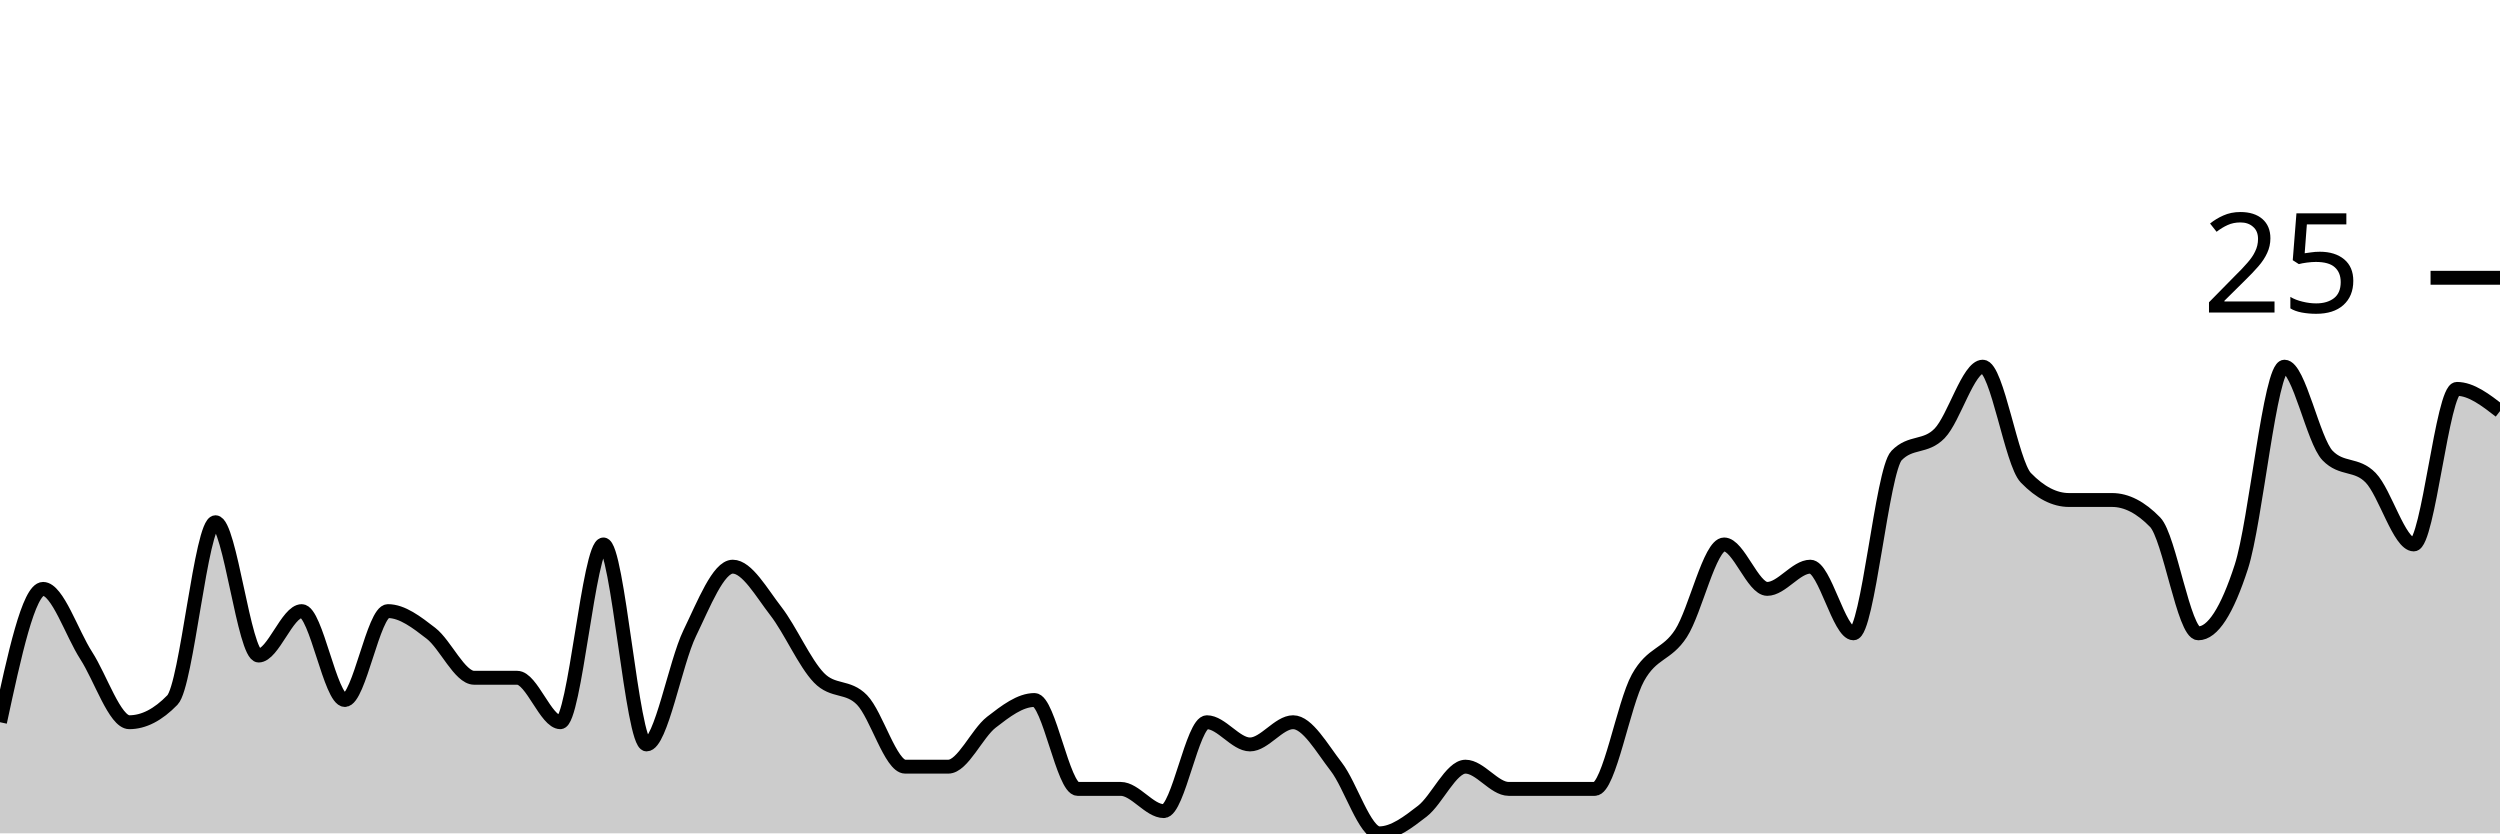
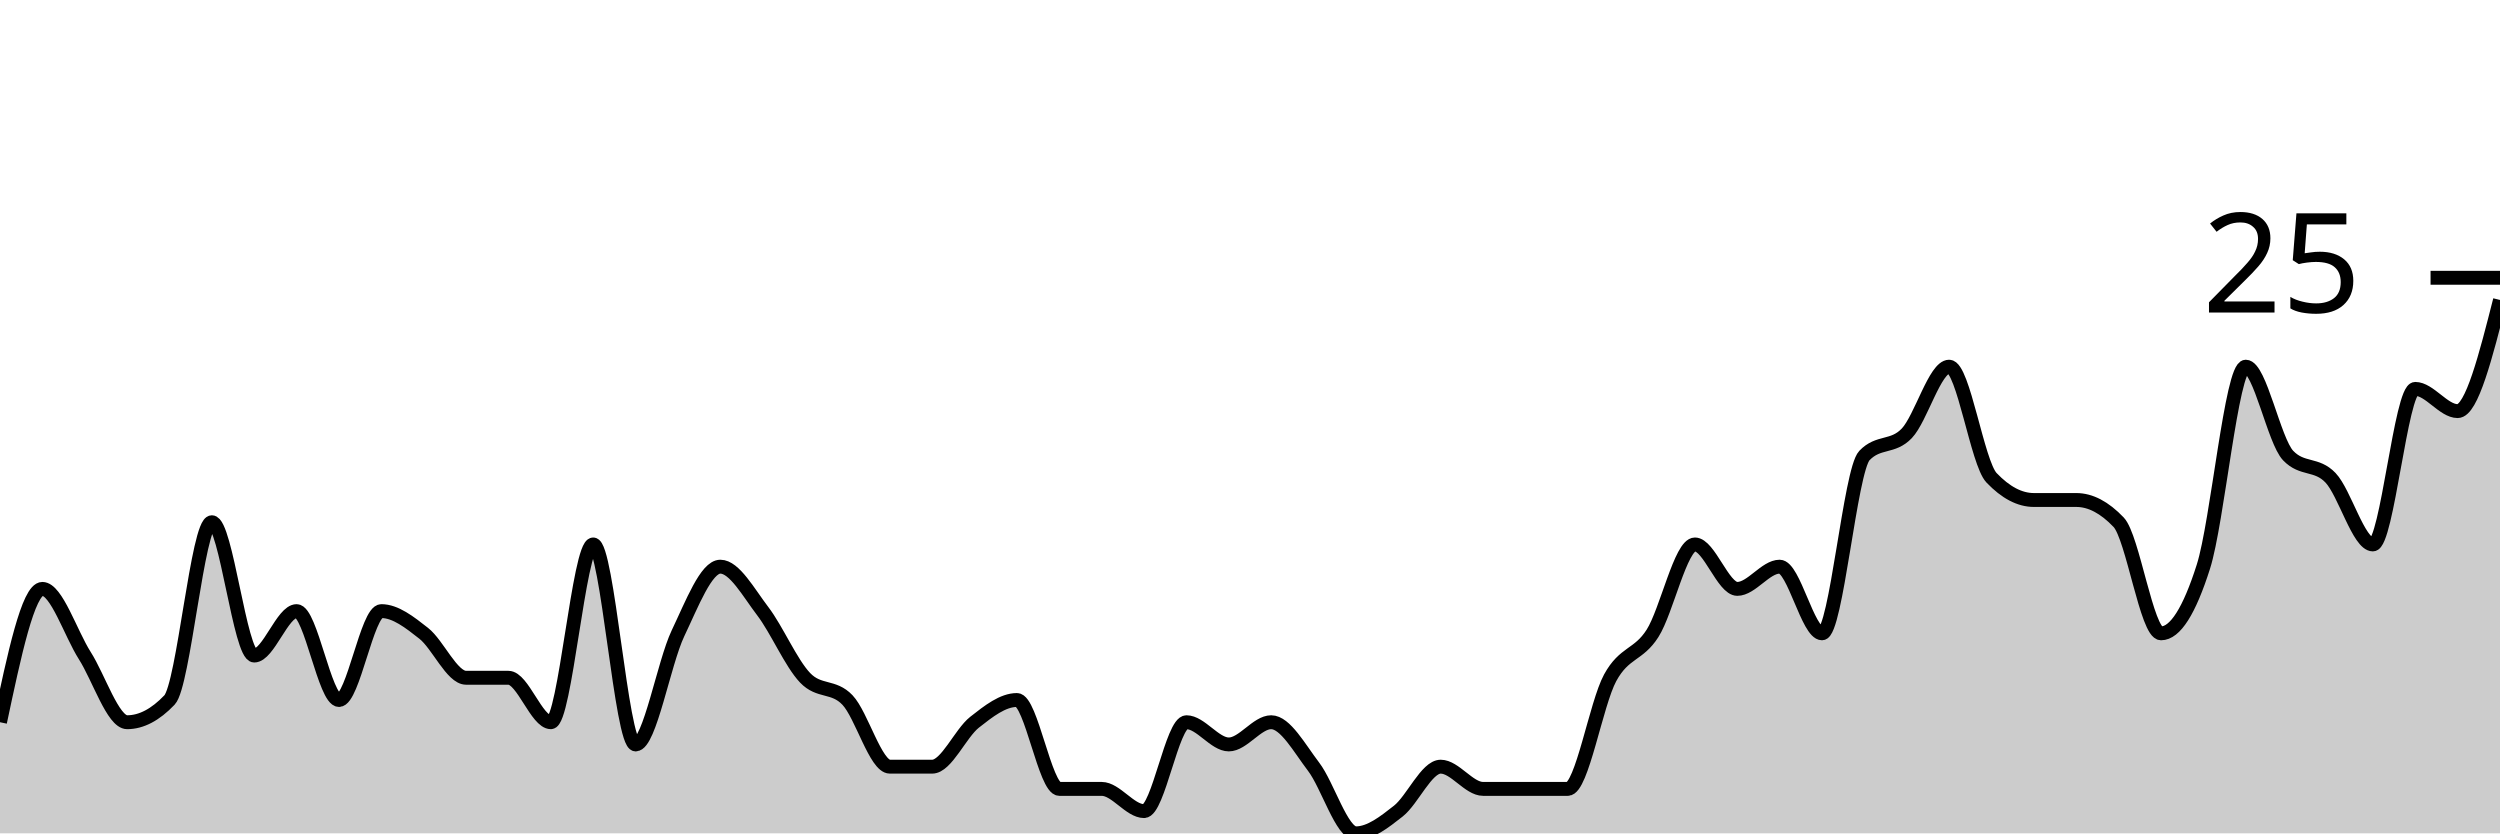
<svg xmlns="http://www.w3.org/2000/svg" viewBox="0 0 180 60">
  <g transform="translate(0,20)">
-     <path class="area" fill="rgba(0, 0, 0, 0.2)" d="M0,32C1.034,27.2,2.069,22.4,3.103,22.4C4.138,22.4,5.172,25.6,6.207,27.2C7.241,28.8,8.276,32,9.31,32C10.345,32,11.379,31.467,12.414,30.4C13.448,29.333,14.483,17.6,15.517,17.6C16.552,17.6,17.586,27.2,18.621,27.2C19.655,27.2,20.69,24,21.724,24C22.759,24,23.793,30.4,24.828,30.4C25.862,30.4,26.897,24,27.931,24C28.966,24,30,24.8,31.034,25.6C32.069,26.4,33.103,28.8,34.138,28.8C35.172,28.8,36.207,28.8,37.241,28.8C38.276,28.8,39.31,32,40.345,32C41.379,32,42.414,19.2,43.448,19.2C44.483,19.2,45.517,33.6,46.552,33.6C47.586,33.6,48.621,27.733,49.655,25.6C50.69,23.467,51.724,20.8,52.759,20.8C53.793,20.8,54.828,22.667,55.862,24C56.897,25.333,57.931,27.733,58.966,28.8C60,29.867,61.034,29.333,62.069,30.4C63.103,31.467,64.138,35.2,65.172,35.2C66.207,35.2,67.241,35.2,68.276,35.2C69.31,35.2,70.345,32.8,71.379,32C72.414,31.2,73.448,30.4,74.483,30.4C75.517,30.4,76.552,36.8,77.586,36.8C78.621,36.8,79.655,36.8,80.69,36.8C81.724,36.8,82.759,38.4,83.793,38.4C84.828,38.4,85.862,32,86.897,32C87.931,32,88.966,33.6,90,33.6C91.034,33.6,92.069,32,93.103,32C94.138,32,95.172,33.867,96.207,35.2C97.241,36.533,98.276,40,99.31,40C100.345,40,101.379,39.2,102.414,38.4C103.448,37.6,104.483,35.2,105.517,35.2C106.552,35.2,107.586,36.8,108.621,36.8C109.655,36.8,110.69,36.8,111.724,36.8C112.759,36.8,113.793,36.8,114.828,36.8C115.862,36.8,116.897,30.667,117.931,28.8C118.966,26.933,120,27.2,121.034,25.6C122.069,24,123.103,19.2,124.138,19.2C125.172,19.2,126.207,22.4,127.241,22.4C128.276,22.4,129.31,20.8,130.345,20.8C131.379,20.8,132.414,25.6,133.448,25.6C134.483,25.6,135.517,13.867,136.552,12.8C137.586,11.733,138.621,12.267,139.655,11.2C140.69,10.133,141.724,6.4,142.759,6.4C143.793,6.4,144.828,13.333,145.862,14.4C146.897,15.467,147.931,16,148.966,16C150,16,151.034,16,152.069,16C153.103,16,154.138,16.533,155.172,17.6C156.207,18.667,157.241,25.6,158.276,25.6C159.31,25.6,160.345,24,161.379,20.8C162.414,17.6,163.448,6.4,164.483,6.4C165.517,6.4,166.552,11.733,167.586,12.8C168.621,13.867,169.655,13.333,170.69,14.4C171.724,15.467,172.759,19.2,173.793,19.2C174.828,19.2,175.862,8,176.897,8C177.931,8,178.966,8.8,180,9.6L180,40C178.966,40,177.931,40,176.897,40C175.862,40,174.828,40,173.793,40C172.759,40,171.724,40,170.69,40C169.655,40,168.621,40,167.586,40C166.552,40,165.517,40,164.483,40C163.448,40,162.414,40,161.379,40C160.345,40,159.31,40,158.276,40C157.241,40,156.207,40,155.172,40C154.138,40,153.103,40,152.069,40C151.034,40,150,40,148.966,40C147.931,40,146.897,40,145.862,40C144.828,40,143.793,40,142.759,40C141.724,40,140.69,40,139.655,40C138.621,40,137.586,40,136.552,40C135.517,40,134.483,40,133.448,40C132.414,40,131.379,40,130.345,40C129.31,40,128.276,40,127.241,40C126.207,40,125.172,40,124.138,40C123.103,40,122.069,40,121.034,40C120,40,118.966,40,117.931,40C116.897,40,115.862,40,114.828,40C113.793,40,112.759,40,111.724,40C110.69,40,109.655,40,108.621,40C107.586,40,106.552,40,105.517,40C104.483,40,103.448,40,102.414,40C101.379,40,100.345,40,99.31,40C98.276,40,97.241,40,96.207,40C95.172,40,94.138,40,93.103,40C92.069,40,91.034,40,90,40C88.966,40,87.931,40,86.897,40C85.862,40,84.828,40,83.793,40C82.759,40,81.724,40,80.69,40C79.655,40,78.621,40,77.586,40C76.552,40,75.517,40,74.483,40C73.448,40,72.414,40,71.379,40C70.345,40,69.31,40,68.276,40C67.241,40,66.207,40,65.172,40C64.138,40,63.103,40,62.069,40C61.034,40,60,40,58.966,40C57.931,40,56.897,40,55.862,40C54.828,40,53.793,40,52.759,40C51.724,40,50.69,40,49.655,40C48.621,40,47.586,40,46.552,40C45.517,40,44.483,40,43.448,40C42.414,40,41.379,40,40.345,40C39.31,40,38.276,40,37.241,40C36.207,40,35.172,40,34.138,40C33.103,40,32.069,40,31.034,40C30,40,28.966,40,27.931,40C26.897,40,25.862,40,24.828,40C23.793,40,22.759,40,21.724,40C20.69,40,19.655,40,18.621,40C17.586,40,16.552,40,15.517,40C14.483,40,13.448,40,12.414,40C11.379,40,10.345,40,9.31,40C8.276,40,7.241,40,6.207,40C5.172,40,4.138,40,3.103,40C2.069,40,1.034,40,0,40Z" />
-     <path class="line" stroke="black" fill="none" d="M0,32C1.034,27.2,2.069,22.4,3.103,22.4C4.138,22.4,5.172,25.6,6.207,27.2C7.241,28.8,8.276,32,9.31,32C10.345,32,11.379,31.467,12.414,30.4C13.448,29.333,14.483,17.6,15.517,17.6C16.552,17.6,17.586,27.2,18.621,27.2C19.655,27.2,20.69,24,21.724,24C22.759,24,23.793,30.4,24.828,30.4C25.862,30.4,26.897,24,27.931,24C28.966,24,30,24.8,31.034,25.6C32.069,26.4,33.103,28.8,34.138,28.8C35.172,28.8,36.207,28.8,37.241,28.8C38.276,28.8,39.31,32,40.345,32C41.379,32,42.414,19.2,43.448,19.2C44.483,19.2,45.517,33.6,46.552,33.6C47.586,33.6,48.621,27.733,49.655,25.6C50.69,23.467,51.724,20.8,52.759,20.8C53.793,20.8,54.828,22.667,55.862,24C56.897,25.333,57.931,27.733,58.966,28.8C60,29.867,61.034,29.333,62.069,30.4C63.103,31.467,64.138,35.2,65.172,35.2C66.207,35.2,67.241,35.2,68.276,35.2C69.31,35.2,70.345,32.8,71.379,32C72.414,31.2,73.448,30.4,74.483,30.4C75.517,30.4,76.552,36.8,77.586,36.8C78.621,36.8,79.655,36.8,80.69,36.8C81.724,36.8,82.759,38.4,83.793,38.4C84.828,38.4,85.862,32,86.897,32C87.931,32,88.966,33.6,90,33.6C91.034,33.6,92.069,32,93.103,32C94.138,32,95.172,33.867,96.207,35.2C97.241,36.533,98.276,40,99.31,40C100.345,40,101.379,39.2,102.414,38.4C103.448,37.6,104.483,35.2,105.517,35.2C106.552,35.2,107.586,36.8,108.621,36.8C109.655,36.8,110.69,36.8,111.724,36.8C112.759,36.8,113.793,36.8,114.828,36.8C115.862,36.8,116.897,30.667,117.931,28.8C118.966,26.933,120,27.2,121.034,25.6C122.069,24,123.103,19.2,124.138,19.2C125.172,19.2,126.207,22.4,127.241,22.4C128.276,22.4,129.31,20.8,130.345,20.8C131.379,20.8,132.414,25.6,133.448,25.6C134.483,25.6,135.517,13.867,136.552,12.8C137.586,11.733,138.621,12.267,139.655,11.2C140.69,10.133,141.724,6.4,142.759,6.4C143.793,6.4,144.828,13.333,145.862,14.4C146.897,15.467,147.931,16,148.966,16C150,16,151.034,16,152.069,16C153.103,16,154.138,16.533,155.172,17.6C156.207,18.667,157.241,25.6,158.276,25.6C159.31,25.6,160.345,24,161.379,20.8C162.414,17.6,163.448,6.4,164.483,6.4C165.517,6.4,166.552,11.733,167.586,12.8C168.621,13.867,169.655,13.333,170.69,14.4C171.724,15.467,172.759,19.2,173.793,19.2C174.828,19.2,175.862,8,176.897,8C177.931,8,178.966,8.8,180,9.6" />
+     <path class="area" fill="rgba(0, 0, 0, 0.2)" d="M0,32C1.017,27.2,2.034,22.4,3.051,22.4C4.068,22.4,5.085,25.6,6.102,27.2C7.119,28.8,8.136,32,9.153,32C10.169,32,11.186,31.467,12.203,30.4C13.22,29.333,14.237,17.6,15.254,17.6C16.271,17.6,17.288,27.2,18.305,27.2C19.322,27.2,20.339,24,21.356,24C22.373,24,23.39,30.4,24.407,30.4C25.424,30.4,26.441,24,27.458,24C28.475,24,29.492,24.8,30.508,25.6C31.525,26.4,32.542,28.8,33.559,28.8C34.576,28.8,35.593,28.8,36.61,28.8C37.627,28.8,38.644,32,39.661,32C40.678,32,41.695,19.2,42.712,19.2C43.729,19.2,44.746,33.6,45.763,33.6C46.78,33.6,47.797,27.733,48.814,25.6C49.831,23.467,50.847,20.8,51.864,20.8C52.881,20.8,53.898,22.667,54.915,24C55.932,25.333,56.949,27.733,57.966,28.8C58.983,29.867,60,29.333,61.017,30.4C62.034,31.467,63.051,35.2,64.068,35.2C65.085,35.2,66.102,35.2,67.119,35.2C68.136,35.2,69.153,32.8,70.169,32C71.186,31.2,72.203,30.4,73.22,30.4C74.237,30.4,75.254,36.8,76.271,36.8C77.288,36.8,78.305,36.8,79.322,36.8C80.339,36.8,81.356,38.4,82.373,38.4C83.39,38.4,84.407,32,85.424,32C86.441,32,87.458,33.6,88.475,33.6C89.492,33.6,90.508,32,91.525,32C92.542,32,93.559,33.867,94.576,35.2C95.593,36.533,96.61,40,97.627,40C98.644,40,99.661,39.2,100.678,38.4C101.695,37.6,102.712,35.2,103.729,35.2C104.746,35.2,105.763,36.8,106.78,36.8C107.797,36.8,108.814,36.8,109.831,36.8C110.847,36.8,111.864,36.8,112.881,36.8C113.898,36.8,114.915,30.667,115.932,28.8C116.949,26.933,117.966,27.2,118.983,25.6C120,24,121.017,19.2,122.034,19.2C123.051,19.2,124.068,22.4,125.085,22.4C126.102,22.4,127.119,20.8,128.136,20.8C129.153,20.8,130.169,25.6,131.186,25.6C132.203,25.6,133.22,13.867,134.237,12.8C135.254,11.733,136.271,12.267,137.288,11.2C138.305,10.133,139.322,6.4,140.339,6.4C141.356,6.4,142.373,13.333,143.39,14.4C144.407,15.467,145.424,16,146.441,16C147.458,16,148.475,16,149.492,16C150.508,16,151.525,16.533,152.542,17.6C153.559,18.667,154.576,25.6,155.593,25.6C156.61,25.6,157.627,24,158.644,20.8C159.661,17.6,160.678,6.4,161.695,6.4C162.712,6.4,163.729,11.733,164.746,12.8C165.763,13.867,166.78,13.333,167.797,14.4C168.814,15.467,169.831,19.2,170.847,19.2C171.864,19.2,172.881,8,173.898,8C174.915,8,175.932,9.6,176.949,9.6C177.966,9.6,178.983,5.6,180,1.6L180,40C178.983,40,177.966,40,176.949,40C175.932,40,174.915,40,173.898,40C172.881,40,171.864,40,170.847,40C169.831,40,168.814,40,167.797,40C166.78,40,165.763,40,164.746,40C163.729,40,162.712,40,161.695,40C160.678,40,159.661,40,158.644,40C157.627,40,156.61,40,155.593,40C154.576,40,153.559,40,152.542,40C151.525,40,150.508,40,149.492,40C148.475,40,147.458,40,146.441,40C145.424,40,144.407,40,143.39,40C142.373,40,141.356,40,140.339,40C139.322,40,138.305,40,137.288,40C136.271,40,135.254,40,134.237,40C133.22,40,132.203,40,131.186,40C130.169,40,129.153,40,128.136,40C127.119,40,126.102,40,125.085,40C124.068,40,123.051,40,122.034,40C121.017,40,120,40,118.983,40C117.966,40,116.949,40,115.932,40C114.915,40,113.898,40,112.881,40C111.864,40,110.847,40,109.831,40C108.814,40,107.797,40,106.78,40C105.763,40,104.746,40,103.729,40C102.712,40,101.695,40,100.678,40C99.661,40,98.644,40,97.627,40C96.61,40,95.593,40,94.576,40C93.559,40,92.542,40,91.525,40C90.508,40,89.492,40,88.475,40C87.458,40,86.441,40,85.424,40C84.407,40,83.39,40,82.373,40C81.356,40,80.339,40,79.322,40C78.305,40,77.288,40,76.271,40C75.254,40,74.237,40,73.22,40C72.203,40,71.186,40,70.169,40C69.153,40,68.136,40,67.119,40C66.102,40,65.085,40,64.068,40C63.051,40,62.034,40,61.017,40C60,40,58.983,40,57.966,40C56.949,40,55.932,40,54.915,40C53.898,40,52.881,40,51.864,40C50.847,40,49.831,40,48.814,40C47.797,40,46.78,40,45.763,40C44.746,40,43.729,40,42.712,40C41.695,40,40.678,40,39.661,40C38.644,40,37.627,40,36.61,40C35.593,40,34.576,40,33.559,40C32.542,40,31.525,40,30.508,40C29.492,40,28.475,40,27.458,40C26.441,40,25.424,40,24.407,40C23.39,40,22.373,40,21.356,40C20.339,40,19.322,40,18.305,40C17.288,40,16.271,40,15.254,40C14.237,40,13.22,40,12.203,40C11.186,40,10.169,40,9.153,40C8.136,40,7.119,40,6.102,40C5.085,40,4.068,40,3.051,40C2.034,40,1.017,40,0,40Z" />
+     <path class="line" stroke="black" fill="none" d="M0,32C1.017,27.2,2.034,22.4,3.051,22.4C4.068,22.4,5.085,25.6,6.102,27.2C7.119,28.8,8.136,32,9.153,32C10.169,32,11.186,31.467,12.203,30.4C13.22,29.333,14.237,17.6,15.254,17.6C16.271,17.6,17.288,27.2,18.305,27.2C19.322,27.2,20.339,24,21.356,24C22.373,24,23.39,30.4,24.407,30.4C25.424,30.4,26.441,24,27.458,24C28.475,24,29.492,24.8,30.508,25.6C31.525,26.4,32.542,28.8,33.559,28.8C34.576,28.8,35.593,28.8,36.61,28.8C37.627,28.8,38.644,32,39.661,32C40.678,32,41.695,19.2,42.712,19.2C43.729,19.2,44.746,33.6,45.763,33.6C46.78,33.6,47.797,27.733,48.814,25.6C49.831,23.467,50.847,20.8,51.864,20.8C52.881,20.8,53.898,22.667,54.915,24C55.932,25.333,56.949,27.733,57.966,28.8C58.983,29.867,60,29.333,61.017,30.4C62.034,31.467,63.051,35.2,64.068,35.2C65.085,35.2,66.102,35.2,67.119,35.2C68.136,35.2,69.153,32.8,70.169,32C71.186,31.2,72.203,30.4,73.22,30.4C74.237,30.4,75.254,36.8,76.271,36.8C77.288,36.8,78.305,36.8,79.322,36.8C80.339,36.8,81.356,38.4,82.373,38.4C83.39,38.4,84.407,32,85.424,32C86.441,32,87.458,33.6,88.475,33.6C89.492,33.6,90.508,32,91.525,32C92.542,32,93.559,33.867,94.576,35.2C95.593,36.533,96.61,40,97.627,40C98.644,40,99.661,39.2,100.678,38.4C101.695,37.6,102.712,35.2,103.729,35.2C104.746,35.2,105.763,36.8,106.78,36.8C107.797,36.8,108.814,36.8,109.831,36.8C110.847,36.8,111.864,36.8,112.881,36.8C113.898,36.8,114.915,30.667,115.932,28.8C116.949,26.933,117.966,27.2,118.983,25.6C120,24,121.017,19.2,122.034,19.2C123.051,19.2,124.068,22.4,125.085,22.4C126.102,22.4,127.119,20.8,128.136,20.8C129.153,20.8,130.169,25.6,131.186,25.6C132.203,25.6,133.22,13.867,134.237,12.8C135.254,11.733,136.271,12.267,137.288,11.2C138.305,10.133,139.322,6.4,140.339,6.4C141.356,6.4,142.373,13.333,143.39,14.4C144.407,15.467,145.424,16,146.441,16C147.458,16,148.475,16,149.492,16C150.508,16,151.525,16.533,152.542,17.6C153.559,18.667,154.576,25.6,155.593,25.6C156.61,25.6,157.627,24,158.644,20.8C159.661,17.6,160.678,6.4,161.695,6.4C162.712,6.4,163.729,11.733,164.746,12.8C165.763,13.867,166.78,13.333,167.797,14.4C168.814,15.467,169.831,19.2,170.847,19.2C171.864,19.2,172.881,8,173.898,8C174.915,8,175.932,9.6,176.949,9.6C177.966,9.6,178.983,5.6,180,1.6" />
    <path class="axis-ceiling" stroke-width="1" stroke="black" fill="none" d="M175,0L180,0" />
    <text class="axis-ceiling-label" font-family="sans-serif" text-anchor="end" font-size="10px" x="170" y="2.5">25</text>
  </g>
</svg>
